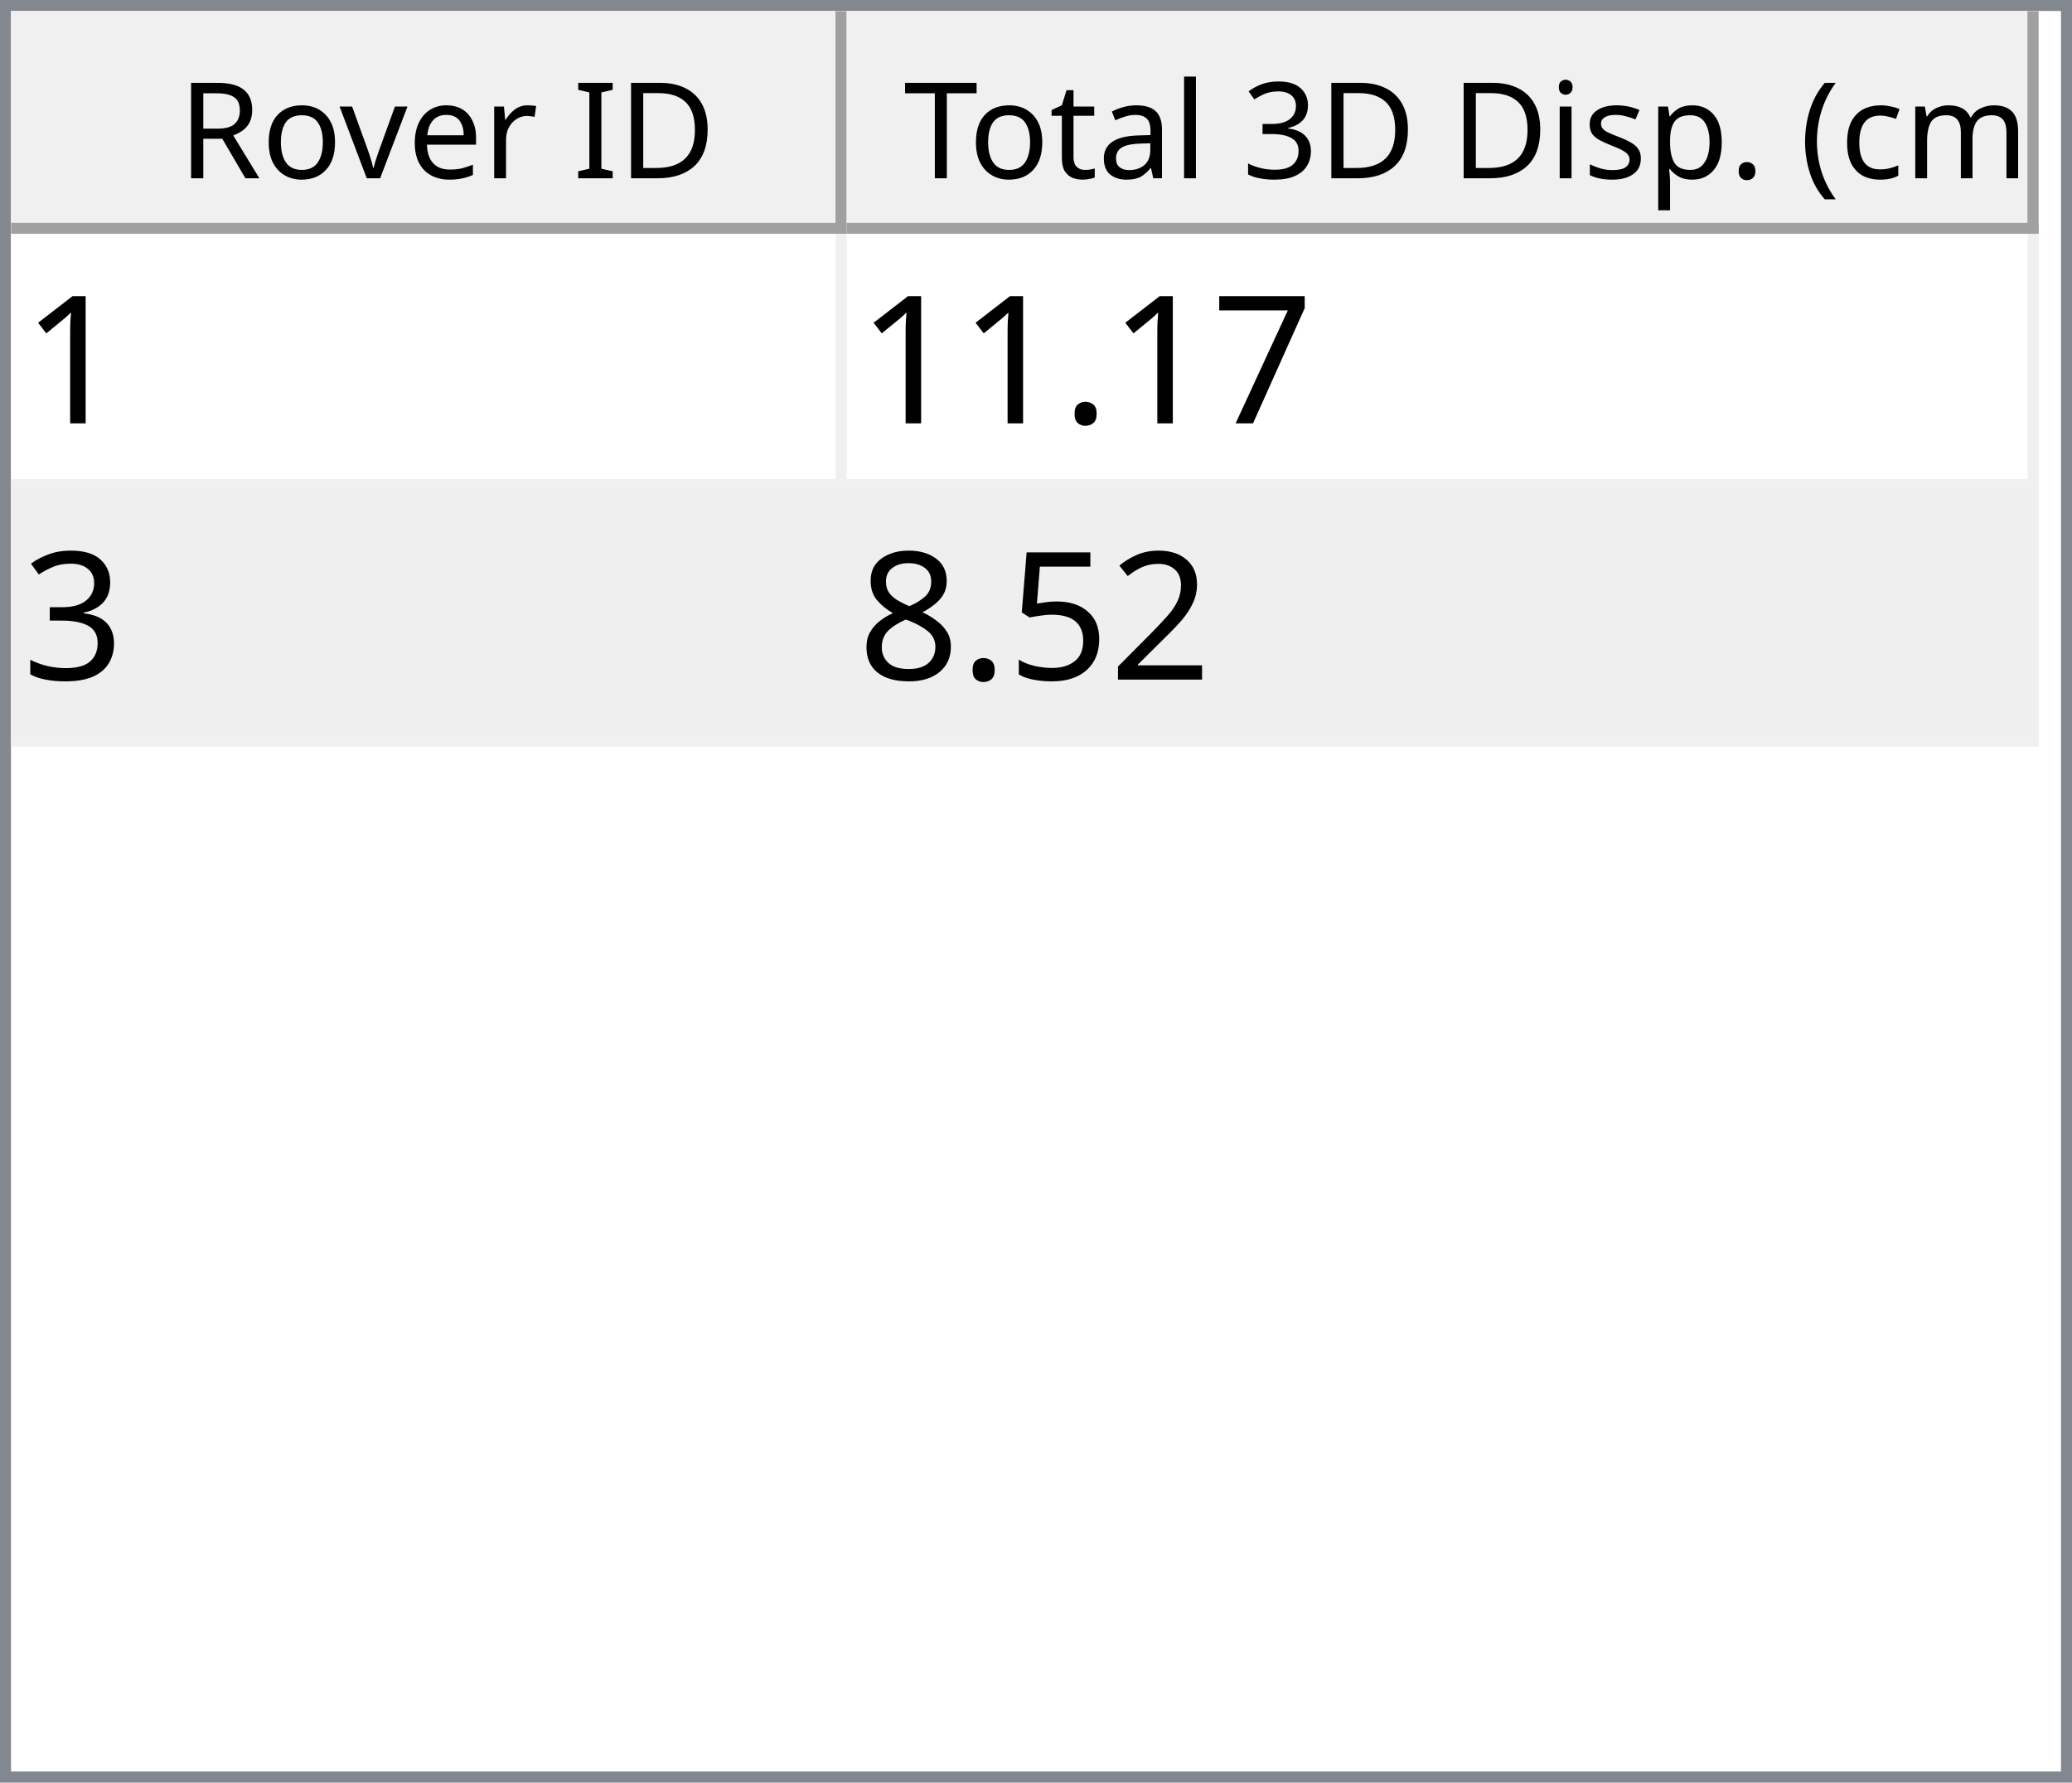
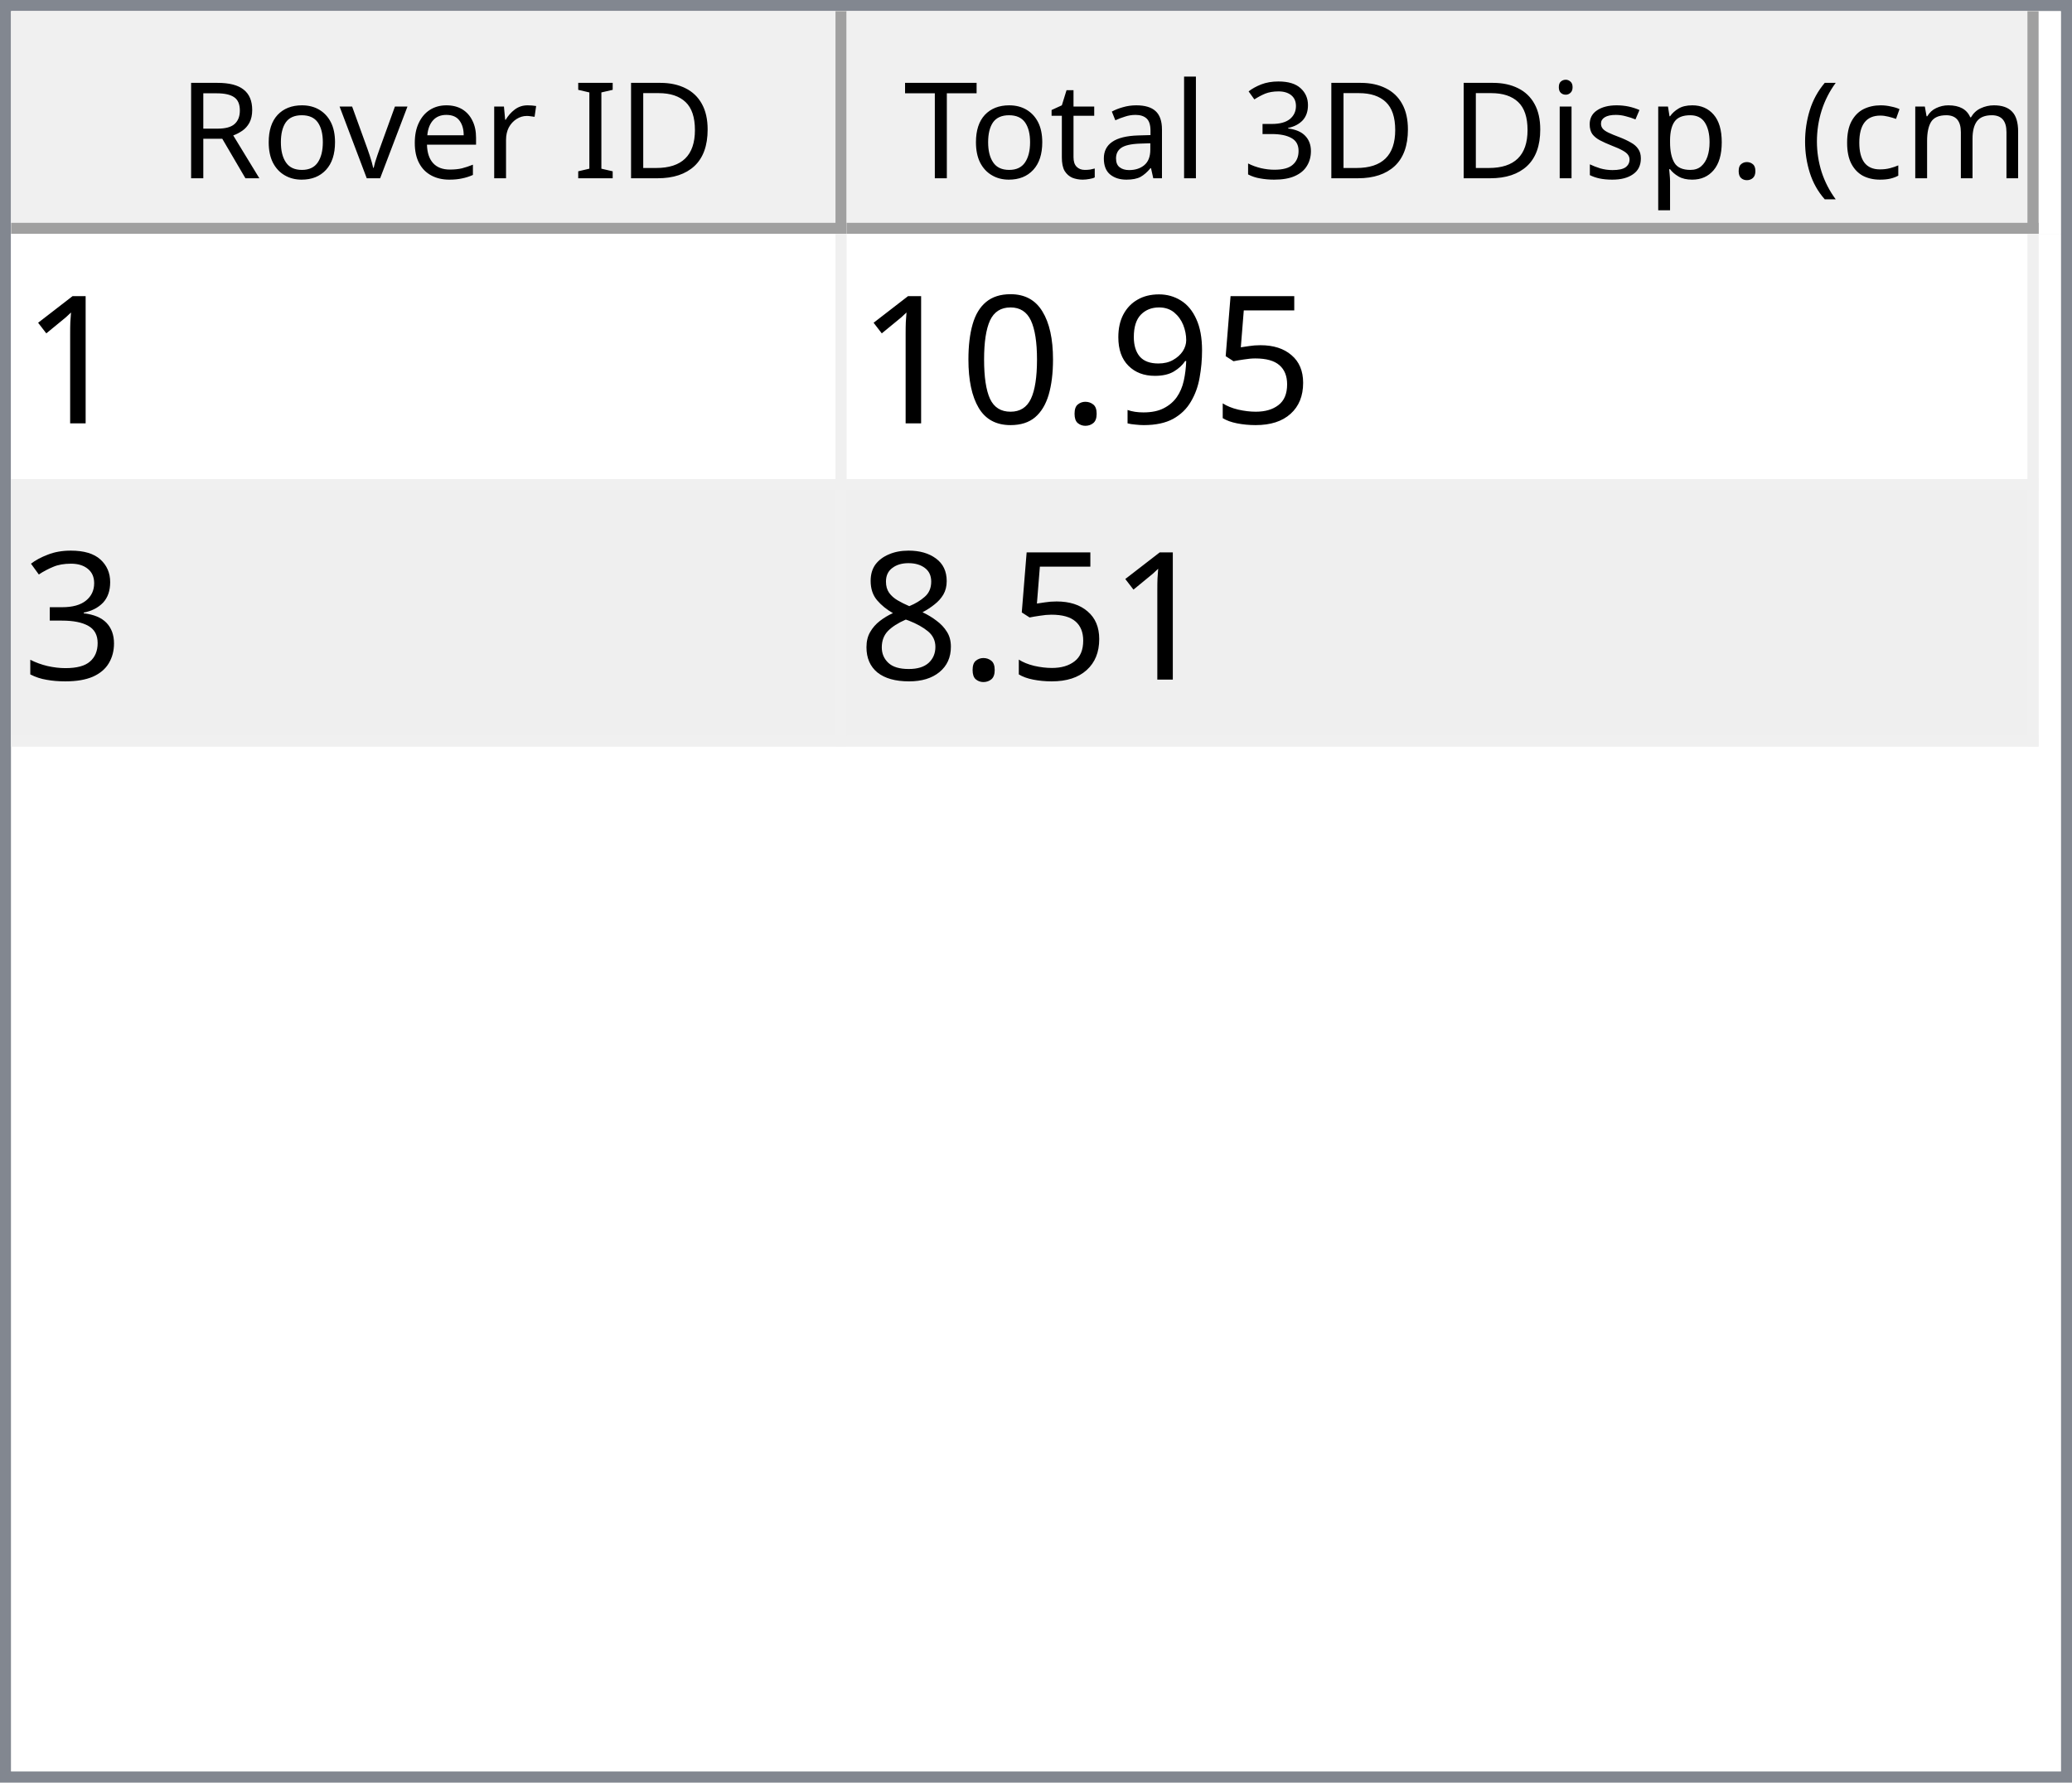
<svg xmlns="http://www.w3.org/2000/svg" style="fill-opacity:1; color-rendering:auto; color-interpolation:auto; text-rendering:auto; stroke:black; stroke-linecap:square; stroke-miterlimit:10; shape-rendering:auto; stroke-opacity:1; fill:black; stroke-dasharray:none; font-weight:normal; stroke-width:1; font-family:'Dialog'; font-style:normal; stroke-linejoin:miter; font-size:12px; stroke-dashoffset:0; image-rendering:auto;" width="186" height="160">
  <defs id="genericDefs" />
  <g>
    <defs id="defs1">
      <clipPath clipPathUnits="userSpaceOnUse" id="clipPath1">
        <path d="M0 0 L186 0 L186 160 L0 160 L0 0 Z" />
      </clipPath>
      <clipPath clipPathUnits="userSpaceOnUse" id="clipPath2">
        <path d="M0 0 L0 160 L186 160 L186 0 Z" />
      </clipPath>
      <clipPath clipPathUnits="userSpaceOnUse" id="clipPath3">
        <path d="M0 0 L0 20 L184 20 L184 0 Z" />
      </clipPath>
      <clipPath clipPathUnits="userSpaceOnUse" id="clipPath4">
        <path d="M0 0 L0 20 L75 20 L75 0 Z" />
      </clipPath>
      <clipPath clipPathUnits="userSpaceOnUse" id="clipPath5">
        <path d="M1 1 L1 19 L74 19 L74 1 Z" />
      </clipPath>
      <clipPath clipPathUnits="userSpaceOnUse" id="clipPath6">
        <path d="M0 0 L0 18 L73 18 L73 0 Z" />
      </clipPath>
      <clipPath clipPathUnits="userSpaceOnUse" id="clipPath7">
        <path d="M-0.5 -0.5 L-0.5 19.5 L74.5 19.5 L74.5 -0.5 Z" />
      </clipPath>
      <clipPath clipPathUnits="userSpaceOnUse" id="clipPath8">
        <path d="M0 0 L0 20 L107 20 L107 0 Z" />
      </clipPath>
      <clipPath clipPathUnits="userSpaceOnUse" id="clipPath9">
        <path d="M1 1 L1 19 L106 19 L106 1 Z" />
      </clipPath>
      <clipPath clipPathUnits="userSpaceOnUse" id="clipPath10">
        <path d="M0 0 L0 18 L105 18 L105 0 Z" />
      </clipPath>
      <clipPath clipPathUnits="userSpaceOnUse" id="clipPath11">
        <path d="M-0.5 -0.5 L-0.5 19.5 L106.5 19.5 L106.5 -0.5 Z" />
      </clipPath>
      <clipPath clipPathUnits="userSpaceOnUse" id="clipPath12">
        <path d="M0 0 L0 138 L184 138 L184 0 Z" />
      </clipPath>
      <clipPath clipPathUnits="userSpaceOnUse" id="clipPath13">
        <path d="M0 0 L0 46 L182 46 L182 0 Z" />
      </clipPath>
      <clipPath clipPathUnits="userSpaceOnUse" id="clipPath14">
        <path d="M-0.5 -0.5 L-0.5 45.5 L181.5 45.5 L181.5 -0.5 Z" />
      </clipPath>
      <clipPath clipPathUnits="userSpaceOnUse" id="clipPath15">
        <path d="M0 0 L0 22 L74 22 L74 0 Z" />
      </clipPath>
      <clipPath clipPathUnits="userSpaceOnUse" id="clipPath16">
        <path d="M0 0 L0 22 L106 22 L106 0 Z" />
      </clipPath>
      <font horiz-adv-x="64.551" id="font1">
        <font-face ascent="107.91" descent="25.098" units-per-em="100" style="font-style:normal; font-family:Segoe UI; font-weight:normal;" />
        <missing-glyph horiz-adv-x="64.551" d="M8.109 0 L8.109 68.266 L56.453 68.266 L56.453 0 L8.109 0 ZM15.328 7.234 L49.219 7.234 L49.219 61.031 L15.328 61.031 L15.328 7.234 Z" />
        <glyph unicode="D" horiz-adv-x="70.117" d="M9.188 0 L9.188 70.016 L28.516 70.016 Q65.531 70.016 65.531 35.891 Q65.531 19.672 55.25 9.836 Q44.969 0 27.734 0 L9.188 0 ZM17.391 62.594 L17.391 7.422 L27.828 7.422 Q41.609 7.422 49.273 14.797 Q56.938 22.172 56.938 35.688 Q56.938 62.594 28.328 62.594 L17.391 62.594 Z" />
        <glyph unicode="I" horiz-adv-x="26.611" d="M17.391 0 L9.188 0 L9.188 70.016 L17.391 70.016 L17.391 0 Z" />
        <glyph unicode=" " horiz-adv-x="27.393" d="" />
        <glyph unicode="r" horiz-adv-x="34.766" d="M34.188 41.891 Q32.078 43.5 28.125 43.5 Q23 43.5 19.555 38.672 Q16.109 33.844 16.109 25.484 L16.109 0 L8.109 0 L8.109 50 L16.109 50 L16.109 39.703 L16.312 39.703 Q18.016 44.969 21.531 47.922 Q25.047 50.875 29.391 50.875 Q32.516 50.875 34.188 50.203 L34.188 41.891 Z" />
        <glyph unicode="e" horiz-adv-x="52.295" d="M48.297 23 L12.984 23 Q13.188 14.656 17.484 10.109 Q21.781 5.562 29.297 5.562 Q37.75 5.562 44.828 11.141 L44.828 3.609 Q38.234 -1.172 27.391 -1.172 Q16.797 -1.172 10.742 5.641 Q4.688 12.453 4.688 24.812 Q4.688 36.469 11.305 43.82 Q17.922 51.172 27.734 51.172 Q37.547 51.172 42.922 44.828 Q48.297 38.484 48.297 27.203 L48.297 23 ZM40.094 29.781 Q40.047 36.719 36.75 40.578 Q33.453 44.438 27.594 44.438 Q21.922 44.438 17.969 40.383 Q14.016 36.328 13.094 29.781 L40.094 29.781 Z" />
        <glyph unicode="v" horiz-adv-x="47.9" d="M47.406 50 L27.484 0 L19.625 0 L0.688 50 L9.469 50 L22.172 13.672 Q23.578 9.672 23.922 6.688 L24.125 6.688 Q24.609 10.453 25.688 13.484 L38.969 50 L47.406 50 Z" />
        <glyph unicode="o" horiz-adv-x="58.594" d="M29 -1.172 Q17.922 -1.172 11.305 5.836 Q4.688 12.844 4.688 24.422 Q4.688 37.016 11.57 44.094 Q18.453 51.172 30.172 51.172 Q41.359 51.172 47.633 44.289 Q53.906 37.406 53.906 25.203 Q53.906 13.234 47.141 6.031 Q40.375 -1.172 29 -1.172 ZM29.594 44.438 Q21.875 44.438 17.383 39.188 Q12.891 33.938 12.891 24.703 Q12.891 15.828 17.43 10.695 Q21.969 5.562 29.594 5.562 Q37.359 5.562 41.531 10.594 Q45.703 15.625 45.703 24.906 Q45.703 34.281 41.531 39.359 Q37.359 44.438 29.594 44.438 Z" />
        <glyph unicode="R" horiz-adv-x="59.814" d="M59.375 0 L49.609 0 L37.891 19.625 Q36.281 22.359 34.766 24.289 Q33.25 26.219 31.664 27.438 Q30.078 28.656 28.25 29.219 Q26.422 29.781 24.125 29.781 L17.391 29.781 L17.391 0 L9.188 0 L9.188 70.016 L30.078 70.016 Q34.672 70.016 38.555 68.867 Q42.438 67.719 45.289 65.375 Q48.141 63.031 49.758 59.547 Q51.375 56.062 51.375 51.375 Q51.375 47.703 50.273 44.656 Q49.172 41.609 47.148 39.211 Q45.125 36.812 42.266 35.133 Q39.406 33.453 35.844 32.516 L35.844 32.328 Q37.594 31.547 38.891 30.547 Q40.188 29.547 41.359 28.18 Q42.531 26.812 43.68 25.078 Q44.828 23.344 46.234 21.047 L59.375 0 ZM17.391 62.594 L17.391 37.203 L28.516 37.203 Q31.594 37.203 34.203 38.133 Q36.812 39.062 38.719 40.797 Q40.625 42.531 41.703 45.047 Q42.781 47.562 42.781 50.688 Q42.781 56.297 39.141 59.445 Q35.5 62.594 28.609 62.594 L17.391 62.594 Z" />
        <glyph unicode=")" horiz-adv-x="30.176" d="M8.297 -15.922 L1.172 -15.922 Q16.406 2.344 16.406 26.812 Q16.406 51.469 1.078 70.016 L8.297 70.016 Q23.531 52.156 23.531 26.703 Q23.531 1.375 8.297 -15.922 Z" />
        <glyph unicode="m" horiz-adv-x="86.133" d="M79.109 0 L71.094 0 L71.094 28.719 Q71.094 37.016 68.531 40.727 Q65.969 44.438 59.906 44.438 Q54.781 44.438 51.195 39.75 Q47.609 35.062 47.609 28.516 L47.609 0 L39.594 0 L39.594 29.688 Q39.594 44.438 28.219 44.438 Q22.953 44.438 19.531 40.016 Q16.109 35.594 16.109 28.516 L16.109 0 L8.109 0 L8.109 50 L16.109 50 L16.109 42.094 L16.312 42.094 Q21.625 51.172 31.844 51.172 Q36.969 51.172 40.773 48.312 Q44.578 45.453 46 40.828 Q51.562 51.172 62.594 51.172 Q79.109 51.172 79.109 30.812 L79.109 0 Z" />
        <glyph unicode="c" horiz-adv-x="46.191" d="M42.188 2.297 Q36.422 -1.172 28.516 -1.172 Q17.828 -1.172 11.258 5.789 Q4.688 12.75 4.688 23.828 Q4.688 36.188 11.766 43.68 Q18.844 51.172 30.672 51.172 Q37.25 51.172 42.281 48.734 L42.281 40.531 Q36.719 44.438 30.375 44.438 Q22.703 44.438 17.797 38.945 Q12.891 33.453 12.891 24.516 Q12.891 15.719 17.508 10.641 Q22.125 5.562 29.891 5.562 Q36.422 5.562 42.188 9.906 L42.188 2.297 Z" />
        <glyph unicode="(" horiz-adv-x="30.176" d="M29.109 -15.922 L21.969 -15.922 Q6.844 1.375 6.844 26.703 Q6.844 52.156 21.969 70.016 L29.203 70.016 Q13.875 51.469 13.875 26.812 Q13.875 2.344 29.109 -15.922 Z" />
        <glyph unicode="." horiz-adv-x="21.68" d="M10.891 -1.078 Q8.641 -1.078 7.055 0.539 Q5.469 2.156 5.469 4.391 Q5.469 6.641 7.055 8.273 Q8.641 9.906 10.891 9.906 Q13.188 9.906 14.797 8.273 Q16.406 6.641 16.406 4.391 Q16.406 2.156 14.797 0.539 Q13.188 -1.078 10.891 -1.078 Z" />
        <glyph unicode="p" horiz-adv-x="58.789" d="M16.312 7.234 L16.109 7.234 L16.109 -23 L8.109 -23 L8.109 50 L16.109 50 L16.109 41.219 L16.312 41.219 Q22.219 51.172 33.594 51.172 Q43.266 51.172 48.688 44.461 Q54.109 37.75 54.109 26.469 Q54.109 13.922 48 6.375 Q41.891 -1.172 31.297 -1.172 Q21.578 -1.172 16.312 7.234 ZM16.109 27.391 L16.109 20.406 Q16.109 14.203 20.141 9.883 Q24.172 5.562 30.375 5.562 Q37.641 5.562 41.773 11.133 Q45.906 16.703 45.906 26.609 Q45.906 34.969 42.047 39.703 Q38.188 44.438 31.594 44.438 Q24.609 44.438 20.359 39.578 Q16.109 34.719 16.109 27.391 Z" />
        <glyph unicode="s" horiz-adv-x="42.432" d="M5.078 1.812 L5.078 10.406 Q11.625 5.562 19.484 5.562 Q30.031 5.562 30.031 12.594 Q30.031 14.594 29.125 15.992 Q28.219 17.391 26.68 18.461 Q25.141 19.531 23.07 20.383 Q21 21.234 18.609 22.172 Q15.281 23.484 12.766 24.828 Q10.25 26.172 8.57 27.859 Q6.891 29.547 6.031 31.695 Q5.172 33.844 5.172 36.719 Q5.172 40.234 6.789 42.945 Q8.406 45.656 11.086 47.484 Q13.766 49.312 17.211 50.242 Q20.656 51.172 24.312 51.172 Q30.812 51.172 35.938 48.922 L35.938 40.828 Q30.422 44.438 23.25 44.438 Q21 44.438 19.195 43.922 Q17.391 43.406 16.094 42.477 Q14.797 41.547 14.086 40.258 Q13.375 38.969 13.375 37.406 Q13.375 35.453 14.086 34.133 Q14.797 32.812 16.164 31.789 Q17.531 30.766 19.484 29.938 Q21.438 29.109 23.922 28.125 Q27.25 26.859 29.883 25.516 Q32.516 24.172 34.375 22.484 Q36.234 20.797 37.234 18.602 Q38.234 16.406 38.234 13.375 Q38.234 9.672 36.602 6.938 Q34.969 4.203 32.234 2.398 Q29.5 0.594 25.93 -0.289 Q22.359 -1.172 18.453 -1.172 Q10.75 -1.172 5.078 1.812 Z" />
        <glyph unicode="i" horiz-adv-x="24.219" d="M12.203 62.703 Q10.062 62.703 8.547 64.164 Q7.031 65.625 7.031 67.875 Q7.031 70.125 8.547 71.609 Q10.062 73.094 12.203 73.094 Q14.406 73.094 15.945 71.609 Q17.484 70.125 17.484 67.875 Q17.484 65.719 15.945 64.211 Q14.406 62.703 12.203 62.703 ZM16.109 0 L8.109 0 L8.109 50 L16.109 50 L16.109 0 Z" />
        <glyph unicode="3" horiz-adv-x="53.906" d="M46.531 19.828 Q46.531 15.094 44.75 11.211 Q42.969 7.328 39.719 4.57 Q36.469 1.812 31.93 0.297 Q27.391 -1.219 21.922 -1.219 Q11.922 -1.219 6 2.594 L6 11.188 Q13.094 5.609 22.219 5.609 Q25.875 5.609 28.828 6.539 Q31.781 7.469 33.906 9.227 Q36.031 10.984 37.18 13.477 Q38.328 15.969 38.328 19.094 Q38.328 32.812 18.797 32.812 L12.984 32.812 L12.984 39.594 L18.5 39.594 Q35.797 39.594 35.797 52.484 Q35.797 64.406 22.609 64.406 Q15.188 64.406 8.688 59.422 L8.688 67.188 Q15.375 71.188 24.609 71.188 Q29 71.188 32.57 69.969 Q36.141 68.75 38.68 66.555 Q41.219 64.359 42.609 61.281 Q44 58.203 44 54.5 Q44 40.672 30.031 36.719 L30.031 36.531 Q33.594 36.141 36.625 34.797 Q39.656 33.453 41.852 31.305 Q44.047 29.156 45.289 26.25 Q46.531 23.344 46.531 19.828 Z" />
        <glyph unicode="l" horiz-adv-x="24.219" d="M16.109 0 L8.109 0 L8.109 74.031 L16.109 74.031 L16.109 0 Z" />
        <glyph unicode="a" horiz-adv-x="50.879" d="M43.891 0 L35.891 0 L35.891 7.812 L35.688 7.812 Q30.469 -1.172 20.312 -1.172 Q12.844 -1.172 8.617 2.781 Q4.391 6.734 4.391 13.281 Q4.391 27.297 20.906 29.594 L35.891 31.688 Q35.891 44.438 25.594 44.438 Q16.547 44.438 9.281 38.281 L9.281 46.484 Q16.656 51.172 26.266 51.172 Q43.891 51.172 43.891 32.516 L43.891 0 ZM35.891 25.297 L23.828 23.641 Q18.266 22.859 15.43 20.875 Q12.594 18.891 12.594 13.875 Q12.594 10.203 15.211 7.883 Q17.828 5.562 22.172 5.562 Q28.125 5.562 32.008 9.742 Q35.891 13.922 35.891 20.312 L35.891 25.297 Z" />
        <glyph unicode="t" horiz-adv-x="33.887" d="M31.297 0.484 Q28.469 -1.078 23.828 -1.078 Q10.688 -1.078 10.688 13.578 L10.688 43.172 L2.094 43.172 L2.094 50 L10.688 50 L10.688 62.203 L18.703 64.797 L18.703 50 L31.297 50 L31.297 43.172 L18.703 43.172 L18.703 14.984 Q18.703 9.969 20.414 7.82 Q22.125 5.672 26.078 5.672 Q29.109 5.672 31.297 7.328 L31.297 0.484 Z" />
        <glyph unicode="T" horiz-adv-x="52.393" d="M50.594 62.594 L30.375 62.594 L30.375 0 L22.172 0 L22.172 62.594 L2 62.594 L2 70.016 L50.594 70.016 L50.594 62.594 Z" />
      </font>
      <font horiz-adv-x="75.0" id="font2">
        <font-face ascent="100.537" descent="21.973" units-per-em="100" style="font-style:normal; font-family:sans-serif; font-weight:normal;" />
        <missing-glyph horiz-adv-x="75.0" d="M12.5 0 L12.5 62.5 L62.5 62.5 L62.5 0 L12.5 0 ZM14.062 1.562 L60.938 1.562 L60.938 60.938 L14.062 60.938 L14.062 1.562 Z" />
        <glyph unicode="1" horiz-adv-x="55.615" d="M37.25 0 L28.469 0 L28.469 56 Q25.297 52.984 20.141 49.953 Q14.984 46.922 10.891 45.406 L10.891 53.906 Q18.266 57.375 23.781 62.305 Q29.297 67.234 31.594 71.875 L37.25 71.875 L37.25 0 Z" />
-         <glyph unicode="7" horiz-adv-x="55.615" d="M4.734 62.203 L4.734 70.656 L51.078 70.656 L51.078 63.812 Q44.234 56.547 37.523 44.484 Q30.812 32.422 27.156 19.672 Q24.516 10.688 23.781 0 L14.75 0 Q14.891 8.453 18.062 20.414 Q21.234 32.375 27.172 43.484 Q33.109 54.594 39.797 62.203 L4.734 62.203 Z" />
+         <glyph unicode="5" horiz-adv-x="55.615" d="M4.156 18.75 L13.375 19.531 Q14.406 12.797 18.141 9.398 Q21.875 6 27.156 6 Q33.5 6 37.891 10.789 Q42.281 15.578 42.281 23.484 Q42.281 31 38.062 35.352 Q33.844 39.703 27 39.703 Q22.75 39.703 19.336 37.773 Q15.922 35.844 13.969 32.766 L5.719 33.844 L12.641 70.609 L48.25 70.609 L48.25 62.203 L19.672 62.203 L15.828 42.969 Q22.266 47.469 29.344 47.469 Q38.719 47.469 45.164 40.969 Q51.609 34.469 51.609 24.266 Q51.609 14.547 45.953 7.469 Q39.062 -1.219 27.156 -1.219 Q17.391 -1.219 11.211 4.25 Q5.031 9.719 4.156 18.75 Z" />
+         <glyph unicode="9" horiz-adv-x="55.615" d="M5.469 16.547 L13.922 17.328 Q14.984 11.375 18.016 8.688 Q21.047 6 25.781 6 Q29.828 6 32.883 7.859 Q35.938 9.719 37.891 12.82 Q39.844 15.922 41.164 21.195 Q42.484 26.469 42.484 31.938 Q42.484 32.516 42.438 33.688 Q39.797 29.5 35.234 26.883 Q30.672 24.266 25.344 24.266 Q16.453 24.266 10.305 30.711 Q4.156 37.156 4.156 47.703 Q4.156 58.594 10.578 65.234 Q17 71.875 26.656 71.875 Q33.641 71.875 39.43 68.117 Q45.219 64.359 48.219 57.398 Q51.219 50.438 51.219 37.25 Q51.219 23.531 48.242 15.406 Q45.266 7.281 39.383 3.031 Q33.5 -1.219 25.594 -1.219 Q17.188 -1.219 11.867 3.445 Q6.547 8.109 5.469 16.547 ZM41.453 48.141 Q41.453 55.719 37.43 60.156 Q33.406 64.594 27.734 64.594 Q21.875 64.594 17.531 59.812 Q13.188 55.031 13.188 47.406 Q13.188 40.578 17.312 36.305 Q21.438 32.031 27.484 32.031 Q33.594 32.031 37.523 36.305 Q41.453 40.578 41.453 48.141 Z" />
        <glyph unicode="." horiz-adv-x="27.783" d="M9.078 0 L9.078 10.016 L19.094 10.016 L19.094 0 L9.078 0 Z" />
+         <glyph unicode="0" horiz-adv-x="55.615" d="M4.156 35.297 Q4.156 48 6.766 55.742 Q9.375 63.484 14.523 67.68 Q19.672 71.875 27.484 71.875 Q33.25 71.875 37.594 69.555 Q41.938 67.234 44.773 62.867 Q47.609 58.5 49.219 52.227 Q50.828 45.953 50.828 35.297 Q50.828 22.703 48.242 14.969 Q45.656 7.234 40.508 3.008 Q35.359 -1.219 27.484 -1.219 Q17.141 -1.219 11.234 6.203 Q4.156 15.141 4.156 35.297 ZM13.188 35.297 Q13.188 17.672 17.312 11.836 Q21.438 6 27.484 6 Q33.547 6 37.672 11.859 Q41.797 17.719 41.797 35.297 Q41.797 52.984 37.672 58.789 Q33.547 64.594 27.391 64.594 Q21.344 64.594 17.719 59.469 Q13.188 52.938 13.188 35.297 Z" />
        <glyph unicode="3" horiz-adv-x="55.615" d="M4.203 18.891 L12.984 20.062 Q14.5 12.594 18.141 9.297 Q21.781 6 27 6 Q33.203 6 37.477 10.297 Q41.75 14.594 41.75 20.953 Q41.75 27 37.797 30.93 Q33.844 34.859 27.734 34.859 Q25.25 34.859 21.531 33.891 L22.516 41.609 Q23.391 41.5 23.922 41.5 Q29.547 41.5 34.039 44.43 Q38.531 47.359 38.531 53.469 Q38.531 58.297 35.258 61.477 Q31.984 64.656 26.812 64.656 Q21.688 64.656 18.266 61.43 Q14.844 58.203 13.875 51.766 L5.078 53.328 Q6.688 62.156 12.398 67.016 Q18.109 71.875 26.609 71.875 Q32.469 71.875 37.398 69.359 Q42.328 66.844 44.945 62.5 Q47.562 58.156 47.562 53.266 Q47.562 48.641 45.07 44.828 Q42.578 41.016 37.703 38.766 Q44.047 37.312 47.562 32.695 Q51.078 28.078 51.078 21.141 Q51.078 11.766 44.242 5.25 Q37.406 -1.266 26.953 -1.266 Q17.531 -1.266 11.305 4.352 Q5.078 9.969 4.203 18.891 Z" />
-         <glyph unicode="2" horiz-adv-x="55.615" d="M50.344 8.453 L50.344 0 L3.031 0 Q2.938 3.172 4.047 6.109 Q5.859 10.938 9.836 15.625 Q13.812 20.312 21.344 26.469 Q33.016 36.031 37.117 41.625 Q41.219 47.219 41.219 52.203 Q41.219 57.422 37.477 61.008 Q33.734 64.594 27.734 64.594 Q21.391 64.594 17.578 60.789 Q13.766 56.984 13.719 50.25 L4.688 51.172 Q5.609 61.281 11.664 66.578 Q17.719 71.875 27.938 71.875 Q38.234 71.875 44.242 66.164 Q50.25 60.453 50.25 52 Q50.25 47.703 48.492 43.555 Q46.734 39.406 42.656 34.812 Q38.578 30.219 29.109 22.219 Q21.188 15.578 18.945 13.211 Q16.703 10.844 15.234 8.453 L50.344 8.453 Z" />
-         <glyph unicode="5" horiz-adv-x="55.615" d="M4.156 18.75 L13.375 19.531 Q14.406 12.797 18.141 9.398 Q21.875 6 27.156 6 Q33.5 6 37.891 10.789 Q42.281 15.578 42.281 23.484 Q42.281 31 38.062 35.352 Q33.844 39.703 27 39.703 Q22.75 39.703 19.336 37.773 Q15.922 35.844 13.969 32.766 L5.719 33.844 L12.641 70.609 L48.25 70.609 L48.25 62.203 L19.672 62.203 L15.828 42.969 Q22.266 47.469 29.344 47.469 Q38.719 47.469 45.164 40.969 Q51.609 34.469 51.609 24.266 Q51.609 14.547 45.953 7.469 Q39.062 -1.219 27.156 -1.219 Q17.391 -1.219 11.211 4.25 Q5.031 9.719 4.156 18.75 Z" />
        <glyph unicode="8" horiz-adv-x="55.615" d="M17.672 38.812 Q12.203 40.828 9.57 44.539 Q6.938 48.25 6.938 53.422 Q6.938 61.234 12.555 66.555 Q18.172 71.875 27.484 71.875 Q36.859 71.875 42.578 66.43 Q48.297 60.984 48.297 53.172 Q48.297 48.188 45.68 44.508 Q43.062 40.828 37.75 38.812 Q44.344 36.672 47.781 31.883 Q51.219 27.094 51.219 20.453 Q51.219 11.281 44.727 5.031 Q38.234 -1.219 27.641 -1.219 Q17.047 -1.219 10.547 5.055 Q4.047 11.328 4.047 20.703 Q4.047 27.688 7.594 32.398 Q11.141 37.109 17.672 38.812 ZM15.922 53.719 Q15.922 48.641 19.195 45.414 Q22.469 42.188 27.688 42.188 Q32.766 42.188 36.016 45.383 Q39.266 48.578 39.266 53.219 Q39.266 58.062 35.914 61.359 Q32.562 64.656 27.594 64.656 Q22.562 64.656 19.242 61.43 Q15.922 58.203 15.922 53.719 ZM13.094 20.656 Q13.094 16.891 14.875 13.375 Q16.656 9.859 20.172 7.93 Q23.688 6 27.734 6 Q34.031 6 38.133 10.055 Q42.234 14.109 42.234 20.359 Q42.234 26.703 38.016 30.859 Q33.797 35.016 27.438 35.016 Q21.234 35.016 17.164 30.914 Q13.094 26.812 13.094 20.656 Z" />
      </font>
    </defs>
    <g style="fill:white; stroke:white;">
      <rect x="0" y="0" width="186" style="clip-path:url(#clipPath1); stroke:none;" height="160" />
    </g>
    <g style="fill:white; text-rendering:optimizeSpeed; color-rendering:optimizeSpeed; image-rendering:optimizeSpeed; shape-rendering:crispEdges; stroke:white; color-interpolation:sRGB;">
      <rect x="0" width="186" height="160" y="0" style="stroke:none;" />
      <path style="stroke:none;" d="M0 160 L186 160 L186 0 L0 0 Z" />
    </g>
    <g style="fill:rgb(240,240,240); font-family:'Segoe UI'; stroke:rgb(240,240,240);">
      <rect x="0" y="0" width="186" style="clip-path:url(#clipPath2); stroke:none;" height="160" />
    </g>
    <g style="fill:rgb(130,135,144); font-family:'Segoe UI'; stroke:rgb(130,135,144);">
      <path d="M0 0 L186 0 L186 160 L0 160 L0 0 ZM1 1 L185 1 L185 159 L1 159 L1 1 Z" style="fill-rule:evenodd; clip-path:url(#clipPath2); stroke:none;" />
    </g>
    <g style="fill:white; font-family:'Segoe UI'; stroke:white;" transform="translate(1,1)">
      <rect x="0" y="0" width="184" style="clip-path:url(#clipPath3); stroke:none;" height="20" />
    </g>
    <g style="fill:rgb(240,240,240); font-family:'Segoe UI'; stroke:rgb(240,240,240);" transform="translate(1,1)">
      <rect x="0" y="0" width="75" style="clip-path:url(#clipPath4); stroke:none;" height="20" />
    </g>
    <g style="font-family:'Segoe UI';" transform="translate(2,2)">
      <text x="14" xml:space="preserve" y="14" style="clip-path:url(#clipPath6); stroke:none;">Rover ID</text>
    </g>
    <g style="fill:rgb(160,160,160); font-family:'Segoe UI'; stroke:rgb(160,160,160); stroke-linejoin:bevel;" transform="translate(1.5,1.5)">
      <line x1="74" x2="74" y1="0" style="fill:none; clip-path:url(#clipPath7);" y2="19" />
    </g>
    <g style="fill:rgb(160,160,160); font-family:'Segoe UI'; stroke:rgb(160,160,160); stroke-linejoin:bevel;" transform="matrix(1,0,0,1,1,1) translate(0.5,0.5)">
      <line x1="0" x2="74" y1="19" style="fill:none; clip-path:url(#clipPath7);" y2="19" />
    </g>
    <g style="fill:rgb(240,240,240); font-family:'Segoe UI'; stroke:rgb(240,240,240);" transform="translate(76,1)">
      <rect x="0" y="0" width="107" style="clip-path:url(#clipPath8); stroke:none;" height="20" />
    </g>
    <g style="font-family:'Segoe UI';" transform="translate(77,2)">
      <text x="1" xml:space="preserve" y="14" style="clip-path:url(#clipPath10); stroke:none;"> Total 3D Disp. (cm)</text>
    </g>
    <g style="fill:rgb(160,160,160); font-family:'Segoe UI'; stroke:rgb(160,160,160); stroke-linejoin:bevel;" transform="translate(76.5,1.5)">
      <line x1="106" x2="106" y1="0" style="fill:none; clip-path:url(#clipPath11);" y2="19" />
    </g>
    <g style="fill:rgb(160,160,160); font-family:'Segoe UI'; stroke:rgb(160,160,160); stroke-linejoin:bevel;" transform="matrix(1,0,0,1,76,1) translate(0.5,0.5)">
      <line x1="0" x2="106" y1="19" style="fill:none; clip-path:url(#clipPath11);" y2="19" />
    </g>
    <g style="fill:white; font-family:'Segoe UI'; stroke:white;" transform="translate(1,21)">
      <rect x="0" y="0" width="184" style="clip-path:url(#clipPath12); stroke:none;" height="138" />
    </g>
    <g style="fill:rgb(240,240,240); font-size:16px; font-family:sans-serif; stroke:rgb(240,240,240);" transform="translate(1,21)">
      <rect x="0" y="0" width="182" style="clip-path:url(#clipPath13); stroke:none;" height="46" />
      <line transform="translate(0.5,0.5)" x1="0" x2="181" y1="22" style="clip-path:url(#clipPath14); fill:none; stroke-linejoin:bevel;" y2="22" />
    </g>
    <g transform="matrix(1,0,0,1,1,21) translate(0.5,0.5)" style="fill:rgb(240,240,240); font-size:16px; font-family:sans-serif; stroke:rgb(240,240,240); stroke-linejoin:bevel;">
      <line x1="0" x2="181" y1="45" style="fill:none; clip-path:url(#clipPath14);" y2="45" />
    </g>
    <g transform="matrix(1,0,0,1,1,21) translate(0.5,0.5)" style="fill:rgb(240,240,240); font-size:16px; font-family:sans-serif; stroke:rgb(240,240,240); stroke-linejoin:bevel;">
      <line x1="74" x2="74" y1="0" style="fill:none; clip-path:url(#clipPath14);" y2="45" />
    </g>
    <g transform="matrix(1,0,0,1,1,21) translate(0.5,0.5)" style="fill:rgb(240,240,240); font-size:16px; font-family:sans-serif; stroke:rgb(240,240,240); stroke-linejoin:bevel;">
      <line x1="181" x2="181" y1="0" style="fill:none; clip-path:url(#clipPath14);" y2="45" />
    </g>
    <g style="fill:white; font-size:16px; font-family:sans-serif; stroke:white;" transform="matrix(1,0,0,1,1,21)">
      <rect x="0" y="0" width="74" style="clip-path:url(#clipPath15); stroke:none;" height="22" />
      <text x="1" y="17" style="fill:black; clip-path:url(#clipPath15); stroke:none;" xml:space="preserve">1</text>
    </g>
    <g style="fill:white; font-size:16px; font-family:sans-serif; stroke:white;" transform="matrix(1,0,0,1,1,21) translate(75,0)">
      <rect x="0" y="0" width="106" style="clip-path:url(#clipPath16); stroke:none;" height="22" />
-       <text x="1" y="17" style="fill:black; clip-path:url(#clipPath16); stroke:none;" xml:space="preserve">11.17</text>
+       <text x="1" y="17" style="fill:black; clip-path:url(#clipPath16); stroke:none;" xml:space="preserve">10.95</text>
    </g>
    <g style="fill:rgb(239,239,239); font-size:16px; font-family:sans-serif; stroke:rgb(239,239,239);" transform="matrix(1,0,0,1,1,21) translate(0,23)">
      <rect x="0" y="0" width="74" style="clip-path:url(#clipPath15); stroke:none;" height="22" />
      <text x="1" y="17" style="fill:black; clip-path:url(#clipPath15); stroke:none;" xml:space="preserve">3</text>
    </g>
    <g style="fill:rgb(239,239,239); font-size:16px; font-family:sans-serif; stroke:rgb(239,239,239);" transform="matrix(1,0,0,1,1,21) translate(75,23)">
      <rect x="0" y="0" width="106" style="clip-path:url(#clipPath16); stroke:none;" height="22" />
-       <text x="1" y="17" style="fill:black; clip-path:url(#clipPath16); stroke:none;" xml:space="preserve">8.52</text>
+       <text x="1" y="17" style="fill:black; clip-path:url(#clipPath16); stroke:none;" xml:space="preserve">8.51</text>
    </g>
  </g>
</svg>
